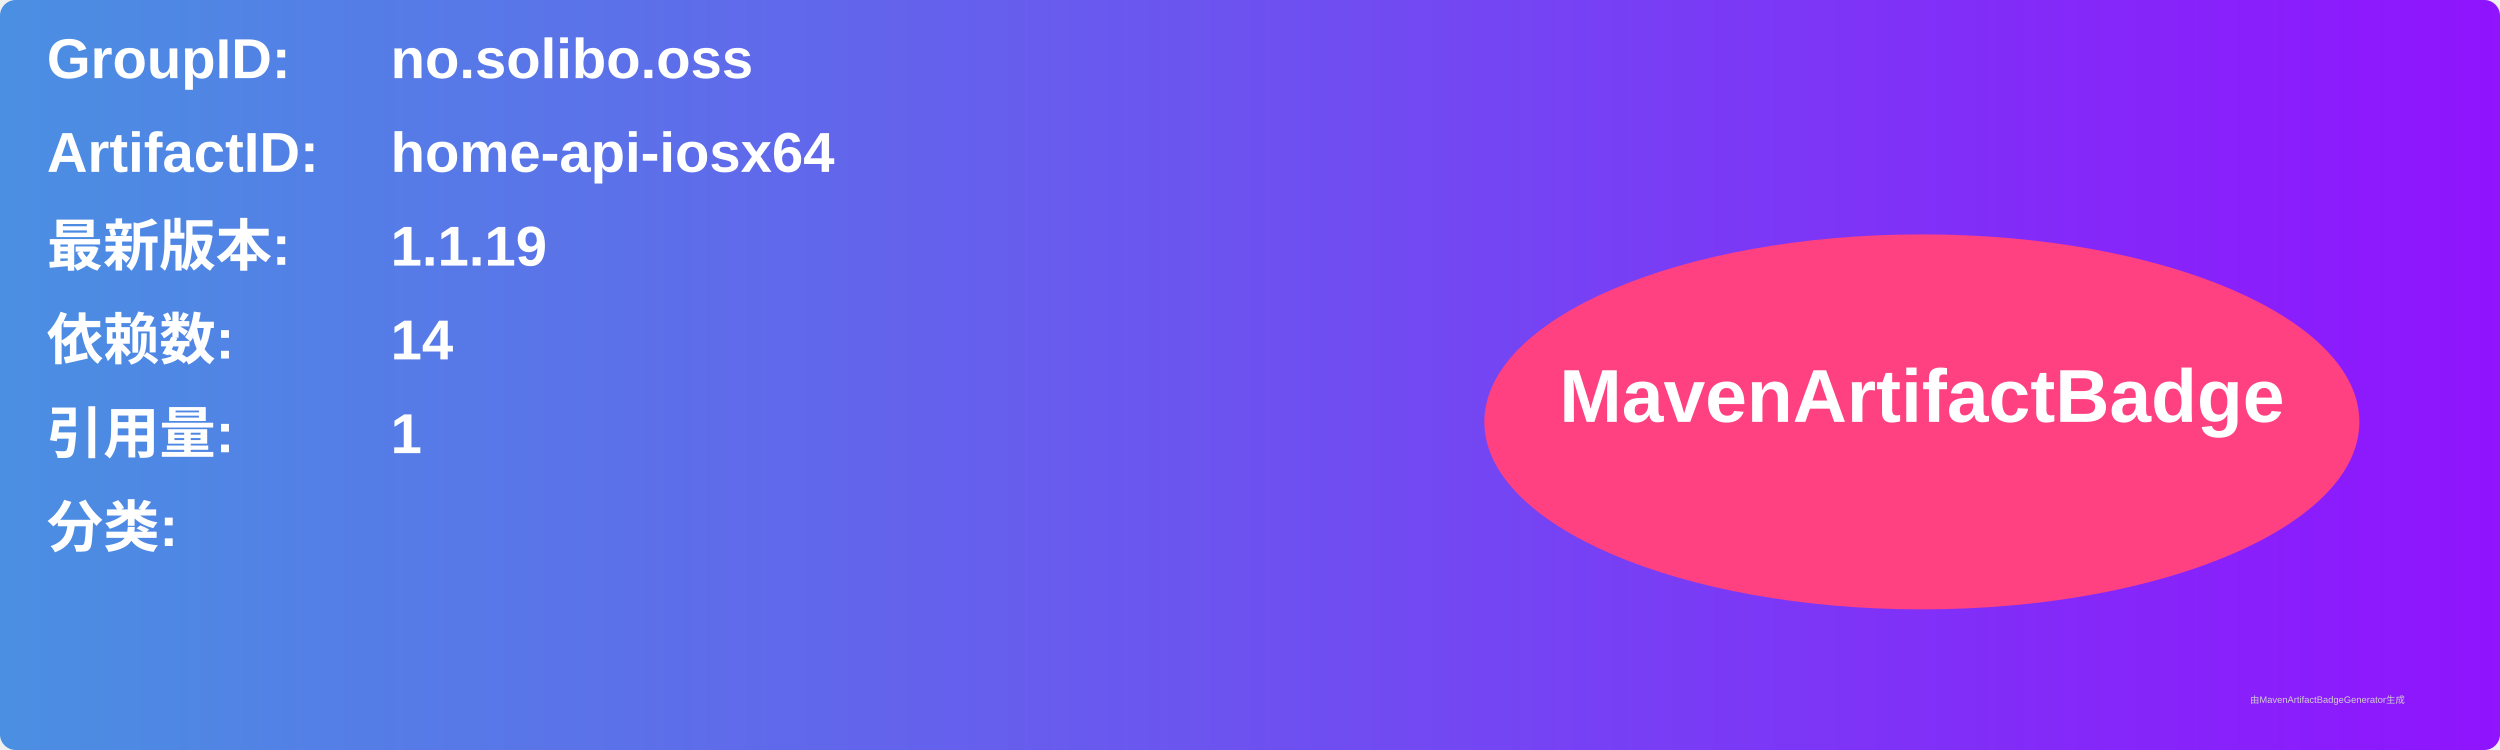
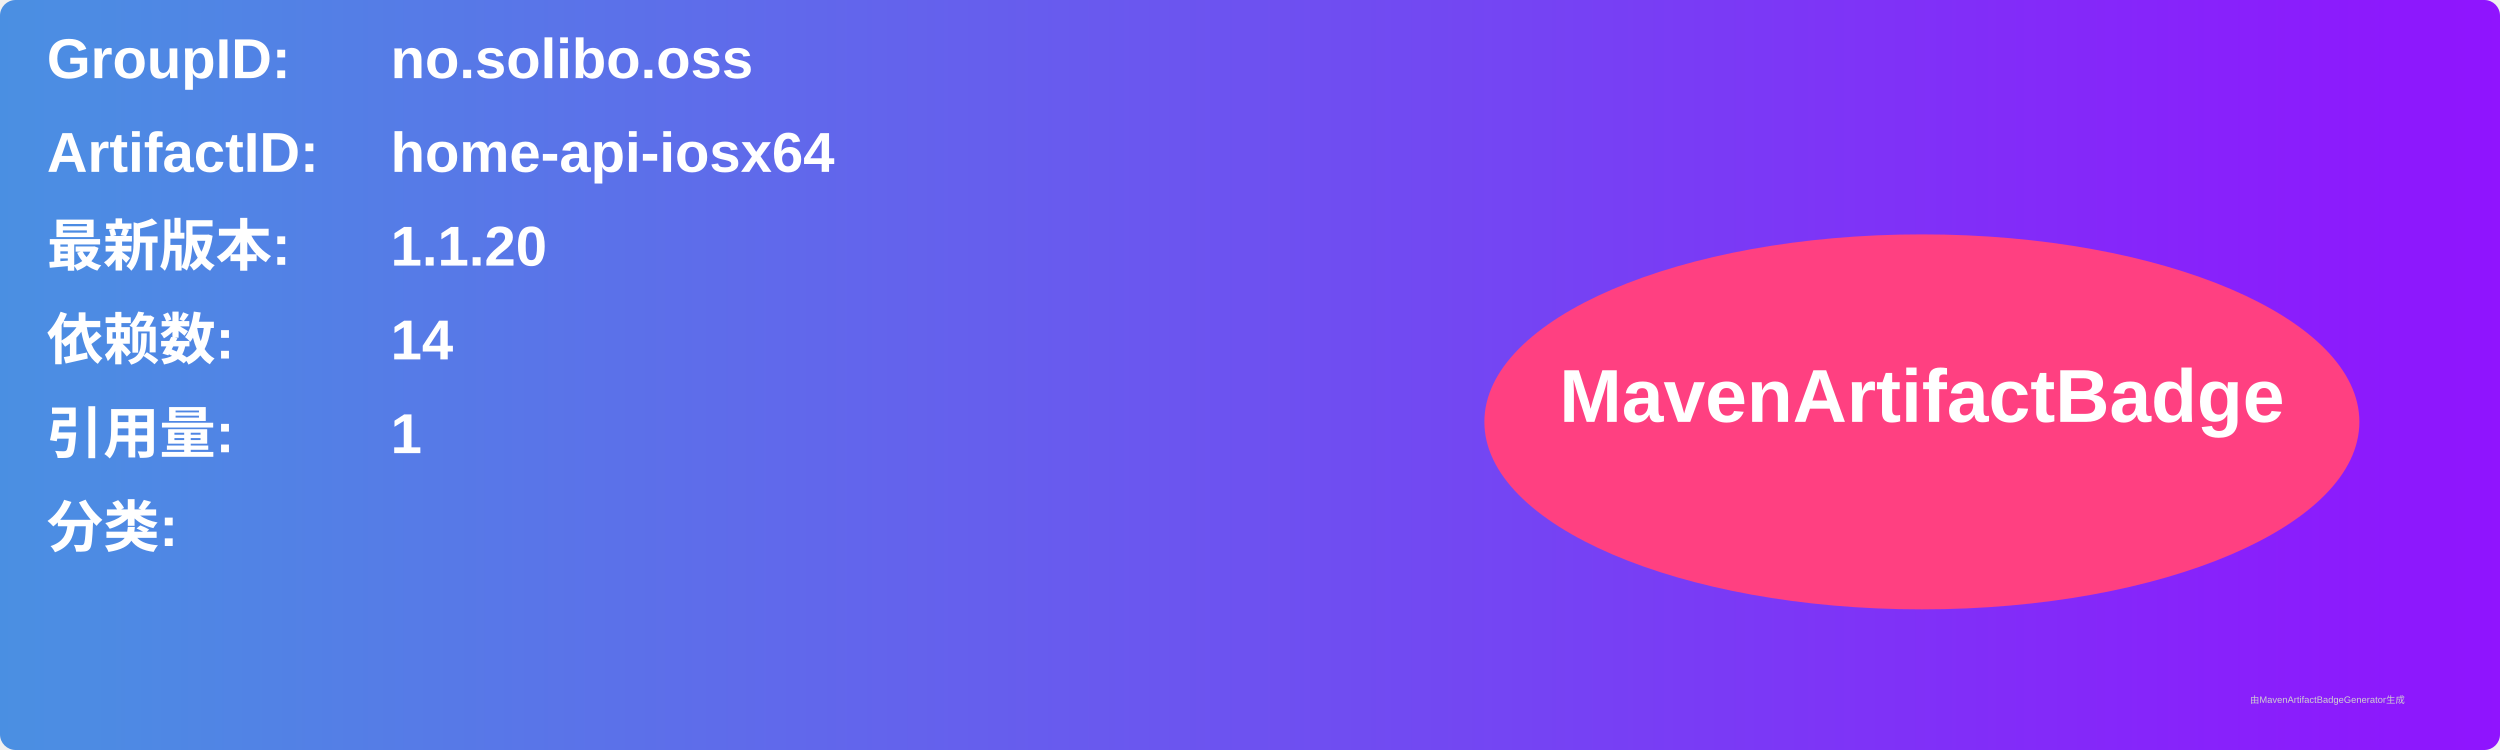
<svg xmlns="http://www.w3.org/2000/svg" width="800" height="240" viewBox="0 0 800 240">
  <linearGradient id="grad" x1="0%" y1="0%" x2="100%" y2="0%">
    <stop offset="0%" stop-color="#4a90e2" />
    <stop offset="100%" stop-color="#9013fe" />
  </linearGradient>
  <rect width="100%" height="100%" rx="5" ry="5" fill="url(#grad)" />
  <g transform="translate(15, 15)">
    <text x="0" y="10" font-family="Arial" font-size="18" fill="white" font-weight="bold" width="260">GroupID:</text>
    <text x="110" y="10" font-family="Arial" font-size="18" fill="white" font-weight="bold" width="460">no.solibo.oss</text>
    <text x="0" y="40" font-family="Arial" font-size="18" fill="white" font-weight="bold" width="260">ArtifactID:</text>
    <text x="110" y="40" font-family="Arial" font-size="18" fill="white" font-weight="bold" width="460">home-api-iosx64</text>
    <text x="0" y="70" font-family="Arial" font-size="18" fill="white" font-weight="bold">最新版本:</text>
    <text x="110" y="70" font-family="Arial" font-size="18" fill="white" font-weight="bold">
-       <tspan font-weight="bold">1.1.19</tspan>
+       <tspan font-weight="bold">1.1.20</tspan>
    </text>
    <text x="0" y="100" font-family="Arial" font-size="18" fill="white" font-weight="bold">依赖数: </text>
    <text x="110" y="100" font-family="Arial" font-size="18" fill="white">
      <tspan font-weight="bold">14</tspan>
    </text>
    <text x="0" y="130" font-family="Arial" font-size="18" fill="white" font-weight="bold">引用量: </text>
    <text x="110" y="130" font-family="Arial" font-size="18" fill="white">
      <tspan font-weight="bold">1</tspan>
    </text>
    <text x="0" y="160" font-family="Arial" font-size="18" fill="white" font-weight="bold">分类:</text>
    <text x="10" y="190" font-family="Arial" font-size="10" fill="white">
      <tspan font-weight="bold" />
    </text>
    <ellipse cx="600" cy="120" rx="140" ry="60" fill="#ff4081" />
    <text x="600" y="120" text-anchor="middle" font-family="Arial" font-size="24" fill="white" font-weight="bold">MavenArtifactBadge</text>
  </g>
  <text x="720" y="225" font-family="Arial" font-size="3" fill="#d0d0d0">由MavenArtifactBadgeGenerator生成</text>
</svg>
